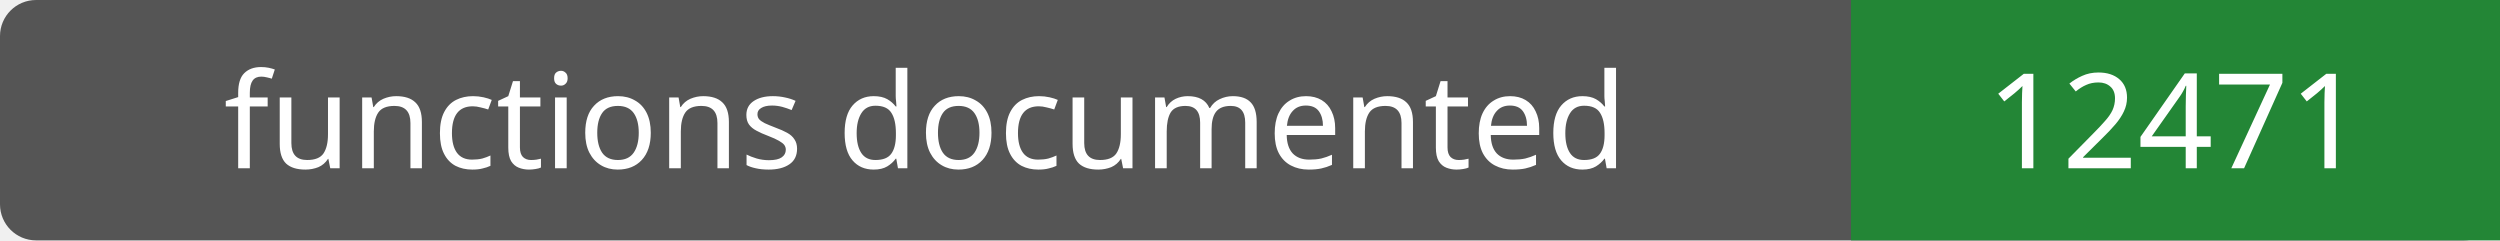
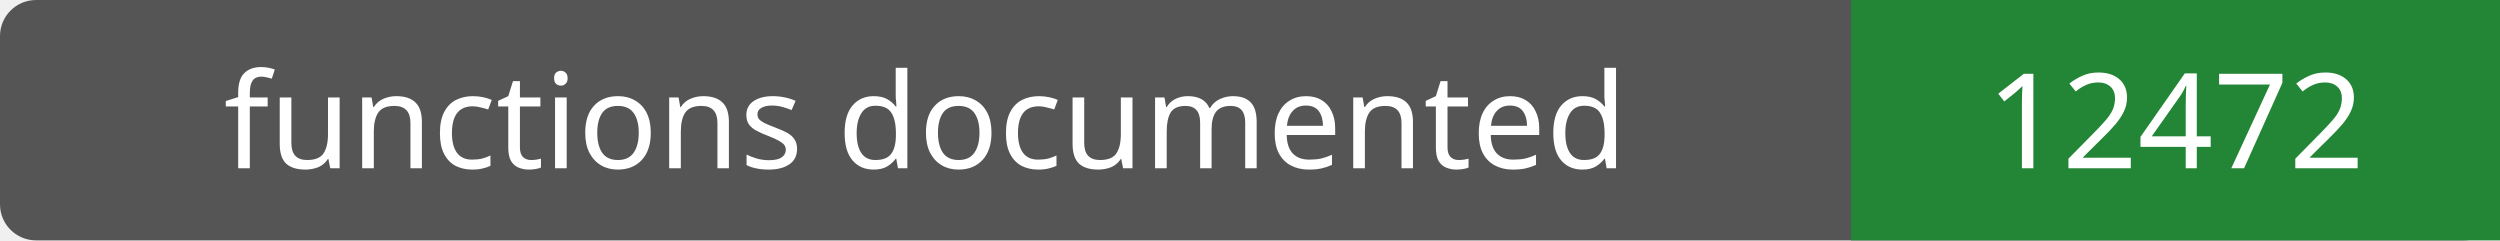
- <svg xmlns="http://www.w3.org/2000/svg" width="208" height="20" role="img" aria-label="functions documented: 12471">
+ <svg xmlns="http://www.w3.org/2000/svg" width="208" height="20" role="img" aria-label="functions documented: 12472">
  <rect width="208" height="20" rx="3" fill="#555" />
  <path fill="#238636" d="M154 0h54v20H154z" />
  <g fill="#fff" text-anchor="middle" font-family="Verdana,sans-serif" font-size="11">
    <text x="77.0" y="14">functions documented</text>
-     <text x="181.0" y="14">12471</text>
+     <text x="181.0" y="14">12472</text>
  </g>
</svg>
